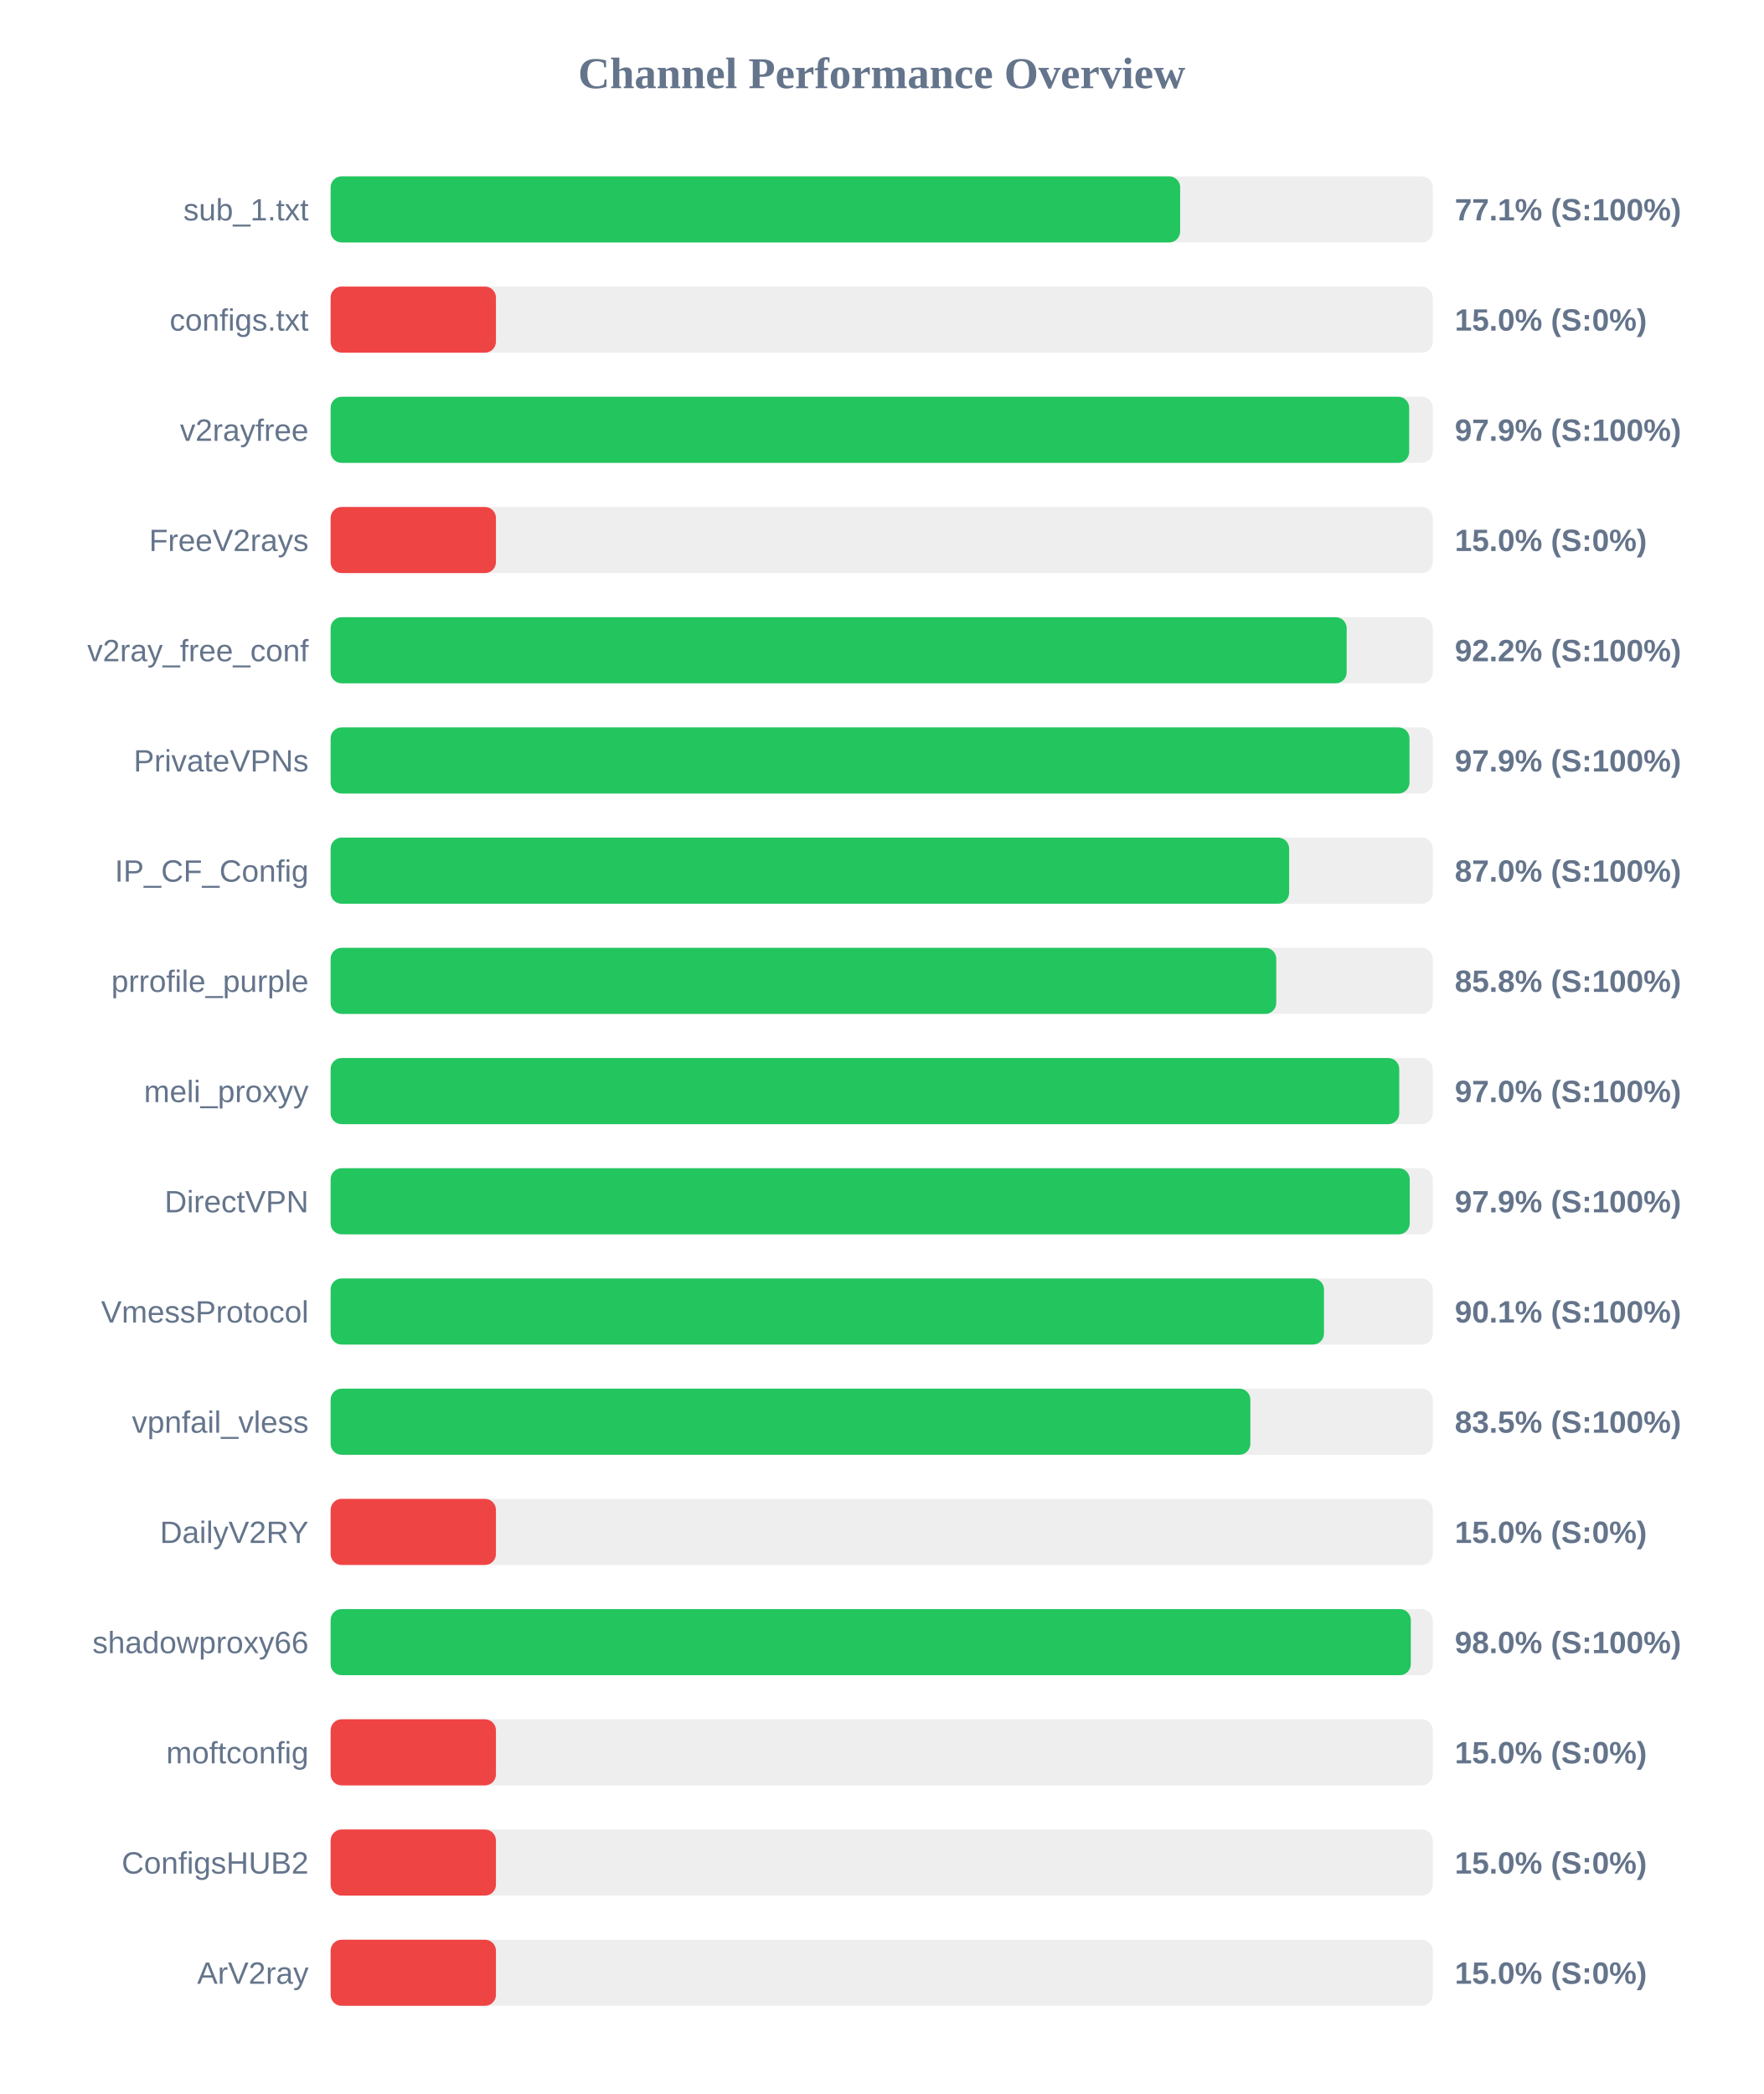
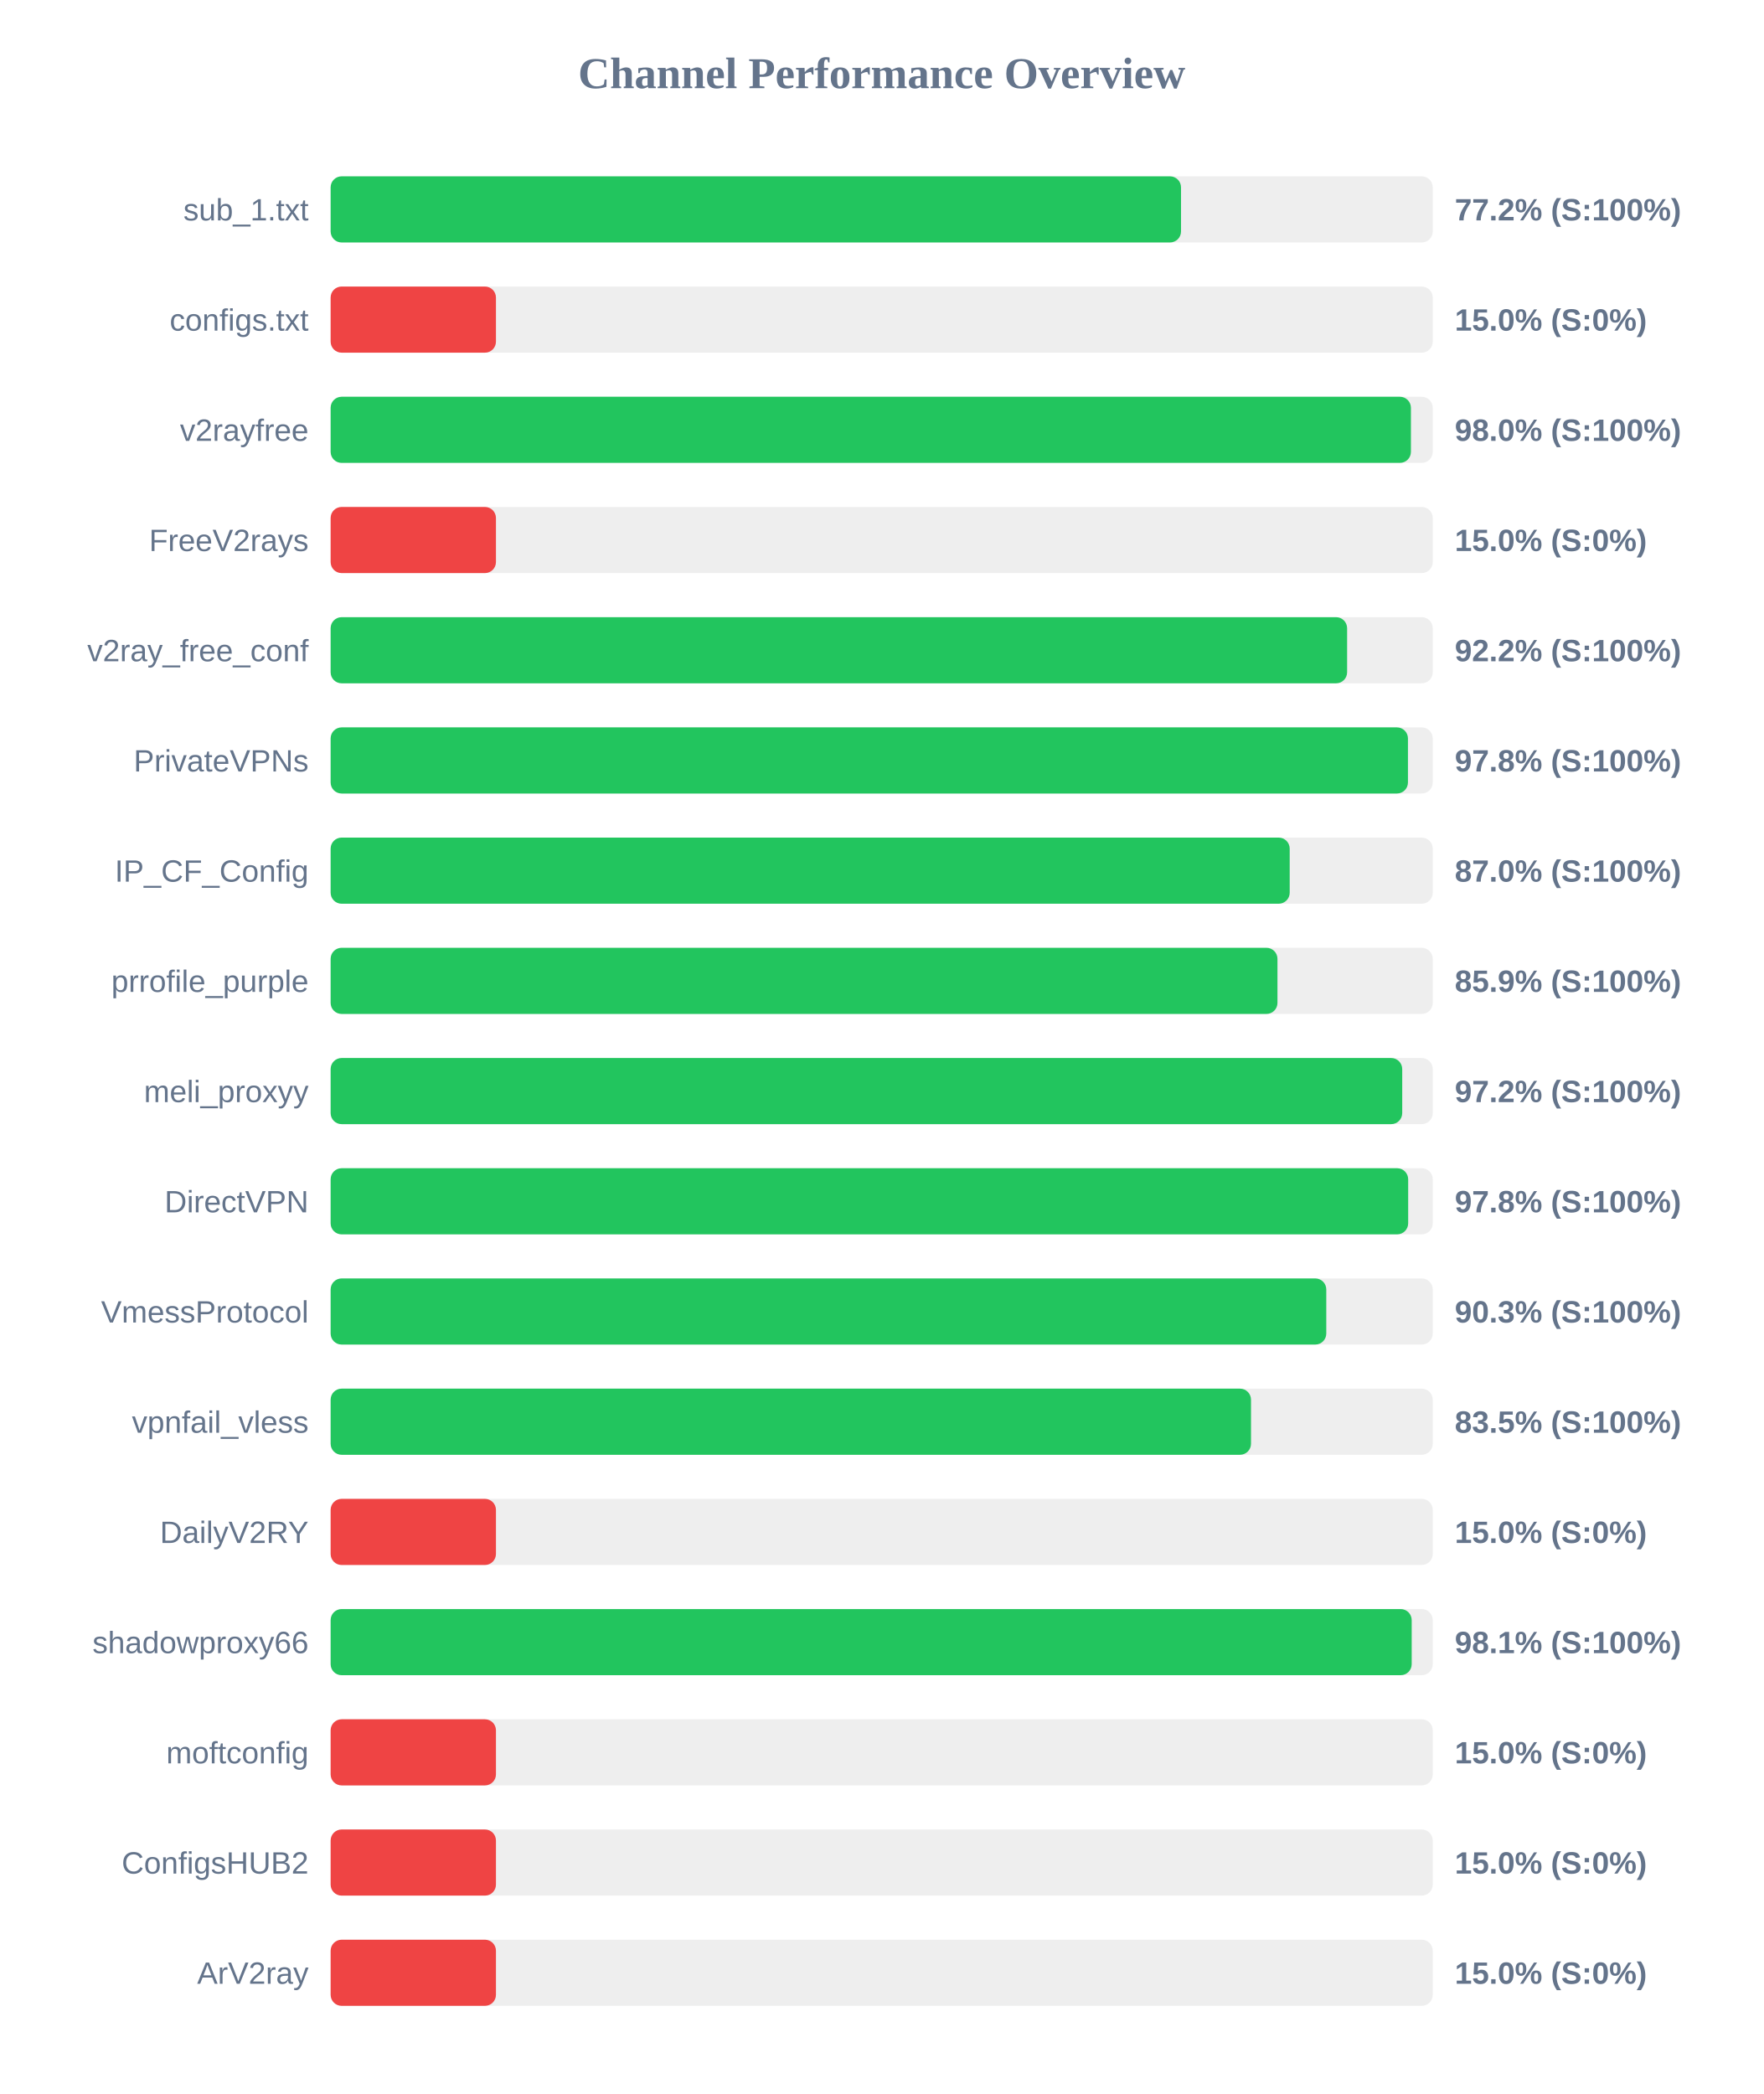
<svg xmlns="http://www.w3.org/2000/svg" width="800" height="950" version="1.1">
  <style>
        .row { font: 14px Arial; fill: #64748b; }
        .score { font: bold 14px Arial; fill: #64748b; }
    </style>
  <text x="400" y="40" text-anchor="middle" font-size="20px" font-weight="bold" fill="#64748b">Channel Performance Overview</text>
  <rect x="150" y="80" width="500" height="30" fill="#eee" rx="5" />
-   <rect x="150" y="80" width="385.4" height="30" fill="#22c55e" rx="5" />
+   <rect x="150" y="80" width="385.8" height="30" fill="#22c55e" rx="5" />
  <text x="140" y="100" text-anchor="end" class="row">sub_1.txt</text>
-   <text x="660" y="100" text-anchor="start" class="score">77.1% (S:100%)</text>
+   <text x="660" y="100" text-anchor="start" class="score">77.2% (S:100%)</text>
  <rect x="150" y="130" width="500" height="30" fill="#eee" rx="5" />
  <rect x="150" y="130" width="75.0" height="30" fill="#ef4444" rx="5" />
  <text x="140" y="150" text-anchor="end" class="row">configs.txt</text>
  <text x="660" y="150" text-anchor="start" class="score">15.0% (S:0%)</text>
  <rect x="150" y="180" width="500" height="30" fill="#eee" rx="5" />
-   <rect x="150" y="180" width="489.3" height="30" fill="#22c55e" rx="5" />
+   <rect x="150" y="180" width="490.1" height="30" fill="#22c55e" rx="5" />
  <text x="140" y="200" text-anchor="end" class="row">v2rayfree</text>
-   <text x="660" y="200" text-anchor="start" class="score">97.9% (S:100%)</text>
+   <text x="660" y="200" text-anchor="start" class="score">98.0% (S:100%)</text>
  <rect x="150" y="230" width="500" height="30" fill="#eee" rx="5" />
  <rect x="150" y="230" width="75.0" height="30" fill="#ef4444" rx="5" />
  <text x="140" y="250" text-anchor="end" class="row">FreeV2rays</text>
  <text x="660" y="250" text-anchor="start" class="score">15.0% (S:0%)</text>
  <rect x="150" y="280" width="500" height="30" fill="#eee" rx="5" />
-   <rect x="150" y="280" width="460.95" height="30" fill="#22c55e" rx="5" />
+   <rect x="150" y="280" width="461.15" height="30" fill="#22c55e" rx="5" />
  <text x="140" y="300" text-anchor="end" class="row">v2ray_free_conf</text>
  <text x="660" y="300" text-anchor="start" class="score">92.2% (S:100%)</text>
  <rect x="150" y="330" width="500" height="30" fill="#eee" rx="5" />
-   <rect x="150" y="330" width="489.45" height="30" fill="#22c55e" rx="5" />
+   <rect x="150" y="330" width="488.75" height="30" fill="#22c55e" rx="5" />
  <text x="140" y="350" text-anchor="end" class="row">PrivateVPNs</text>
-   <text x="660" y="350" text-anchor="start" class="score">97.9% (S:100%)</text>
+   <text x="660" y="350" text-anchor="start" class="score">97.8% (S:100%)</text>
  <rect x="150" y="380" width="500" height="30" fill="#eee" rx="5" />
-   <rect x="150" y="380" width="434.85" height="30" fill="#22c55e" rx="5" />
+   <rect x="150" y="380" width="435.1" height="30" fill="#22c55e" rx="5" />
  <text x="140" y="400" text-anchor="end" class="row">IP_CF_Config</text>
  <text x="660" y="400" text-anchor="start" class="score">87.0% (S:100%)</text>
  <rect x="150" y="430" width="500" height="30" fill="#eee" rx="5" />
-   <rect x="150" y="430" width="429.0" height="30" fill="#22c55e" rx="5" />
+   <rect x="150" y="430" width="429.55" height="30" fill="#22c55e" rx="5" />
  <text x="140" y="450" text-anchor="end" class="row">prrofile_purple</text>
-   <text x="660" y="450" text-anchor="start" class="score">85.8% (S:100%)</text>
+   <text x="660" y="450" text-anchor="start" class="score">85.9% (S:100%)</text>
  <rect x="150" y="480" width="500" height="30" fill="#eee" rx="5" />
-   <rect x="150" y="480" width="484.8" height="30" fill="#22c55e" rx="5" />
+   <rect x="150" y="480" width="486.15" height="30" fill="#22c55e" rx="5" />
  <text x="140" y="500" text-anchor="end" class="row">meli_proxyy</text>
-   <text x="660" y="500" text-anchor="start" class="score">97.0% (S:100%)</text>
+   <text x="660" y="500" text-anchor="start" class="score">97.2% (S:100%)</text>
  <rect x="150" y="530" width="500" height="30" fill="#eee" rx="5" />
-   <rect x="150" y="530" width="489.55" height="30" fill="#22c55e" rx="5" />
+   <rect x="150" y="530" width="488.85" height="30" fill="#22c55e" rx="5" />
  <text x="140" y="550" text-anchor="end" class="row">DirectVPN</text>
-   <text x="660" y="550" text-anchor="start" class="score">97.9% (S:100%)</text>
+   <text x="660" y="550" text-anchor="start" class="score">97.8% (S:100%)</text>
  <rect x="150" y="580" width="500" height="30" fill="#eee" rx="5" />
-   <rect x="150" y="580" width="450.65" height="30" fill="#22c55e" rx="5" />
+   <rect x="150" y="580" width="451.7" height="30" fill="#22c55e" rx="5" />
  <text x="140" y="600" text-anchor="end" class="row">VmessProtocol</text>
-   <text x="660" y="600" text-anchor="start" class="score">90.1% (S:100%)</text>
+   <text x="660" y="600" text-anchor="start" class="score">90.3% (S:100%)</text>
  <rect x="150" y="630" width="500" height="30" fill="#eee" rx="5" />
-   <rect x="150" y="630" width="417.25" height="30" fill="#22c55e" rx="5" />
+   <rect x="150" y="630" width="417.55" height="30" fill="#22c55e" rx="5" />
  <text x="140" y="650" text-anchor="end" class="row">vpnfail_vless</text>
  <text x="660" y="650" text-anchor="start" class="score">83.5% (S:100%)</text>
  <rect x="150" y="680" width="500" height="30" fill="#eee" rx="5" />
  <rect x="150" y="680" width="75.0" height="30" fill="#ef4444" rx="5" />
  <text x="140" y="700" text-anchor="end" class="row">DailyV2RY</text>
  <text x="660" y="700" text-anchor="start" class="score">15.0% (S:0%)</text>
  <rect x="150" y="730" width="500" height="30" fill="#eee" rx="5" />
-   <rect x="150" y="730" width="490.05" height="30" fill="#22c55e" rx="5" />
+   <rect x="150" y="730" width="490.45" height="30" fill="#22c55e" rx="5" />
  <text x="140" y="750" text-anchor="end" class="row">shadowproxy66</text>
-   <text x="660" y="750" text-anchor="start" class="score">98.0% (S:100%)</text>
+   <text x="660" y="750" text-anchor="start" class="score">98.1% (S:100%)</text>
  <rect x="150" y="780" width="500" height="30" fill="#eee" rx="5" />
  <rect x="150" y="780" width="75.0" height="30" fill="#ef4444" rx="5" />
  <text x="140" y="800" text-anchor="end" class="row">moftconfig</text>
  <text x="660" y="800" text-anchor="start" class="score">15.0% (S:0%)</text>
  <rect x="150" y="830" width="500" height="30" fill="#eee" rx="5" />
  <rect x="150" y="830" width="75.0" height="30" fill="#ef4444" rx="5" />
  <text x="140" y="850" text-anchor="end" class="row">ConfigsHUB2</text>
  <text x="660" y="850" text-anchor="start" class="score">15.0% (S:0%)</text>
  <rect x="150" y="880" width="500" height="30" fill="#eee" rx="5" />
  <rect x="150" y="880" width="75.0" height="30" fill="#ef4444" rx="5" />
  <text x="140" y="900" text-anchor="end" class="row">ArV2ray</text>
  <text x="660" y="900" text-anchor="start" class="score">15.0% (S:0%)</text>
</svg>
